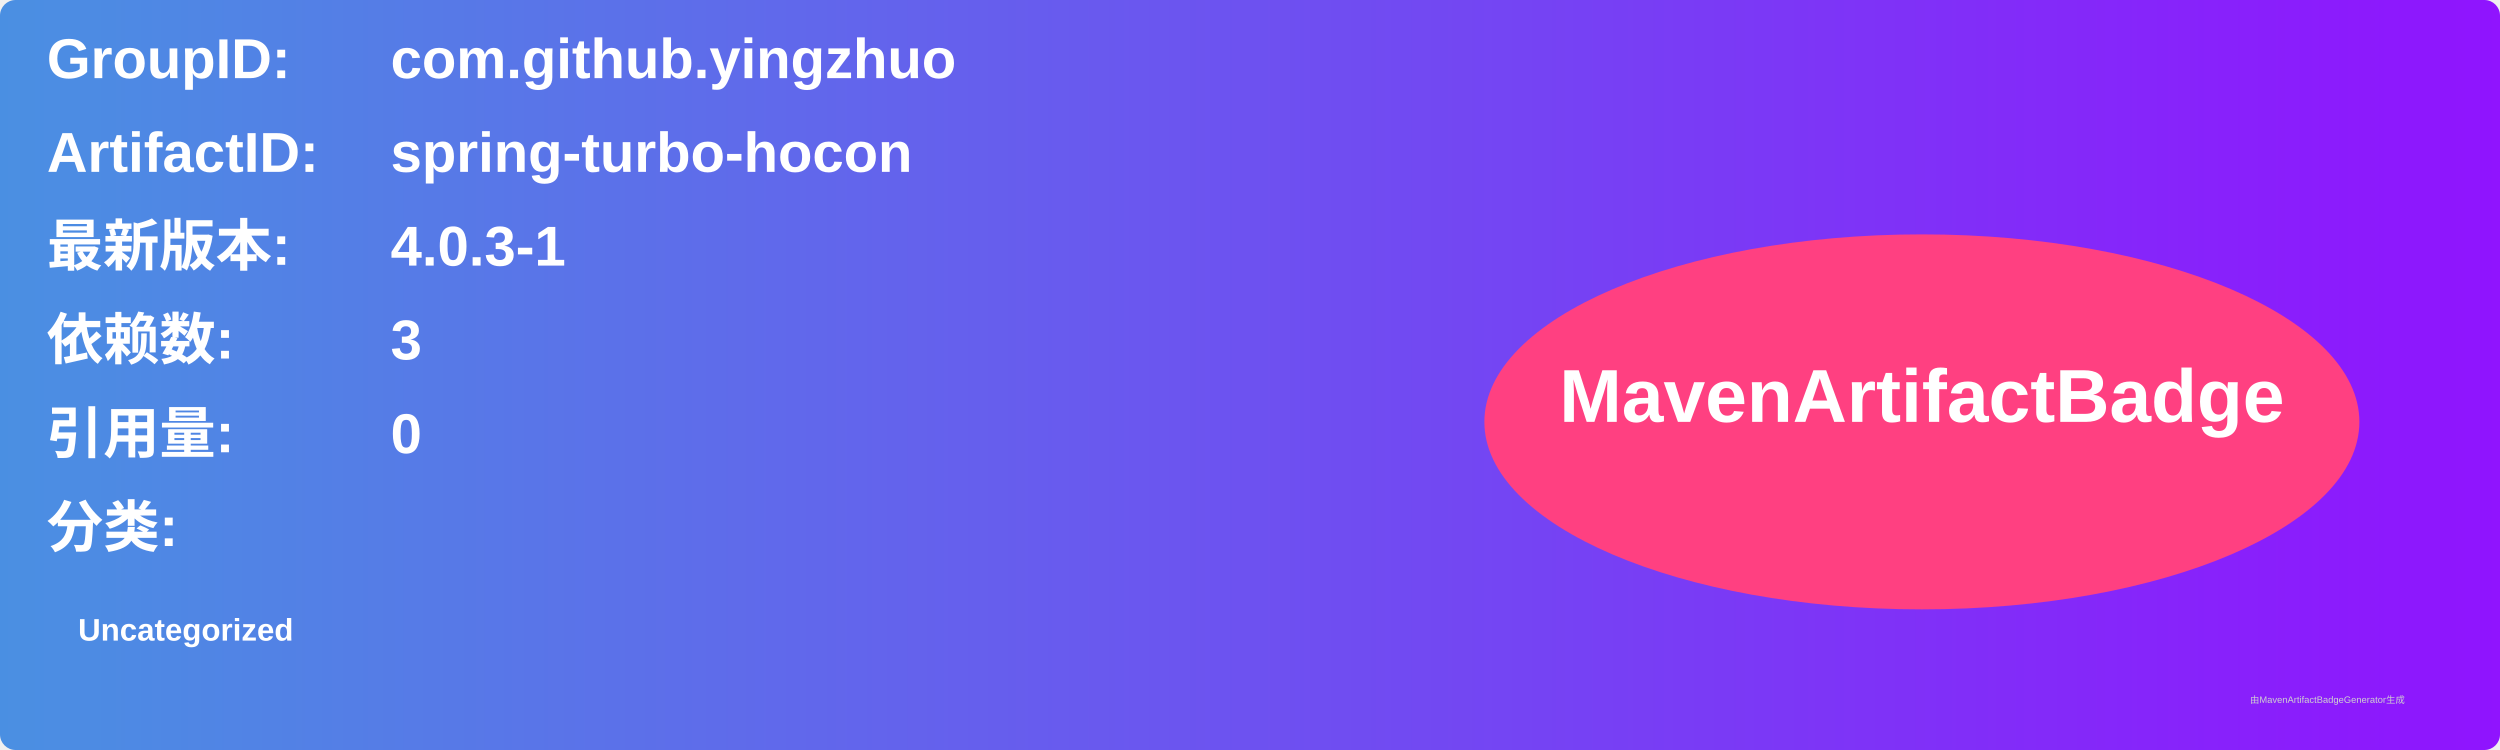
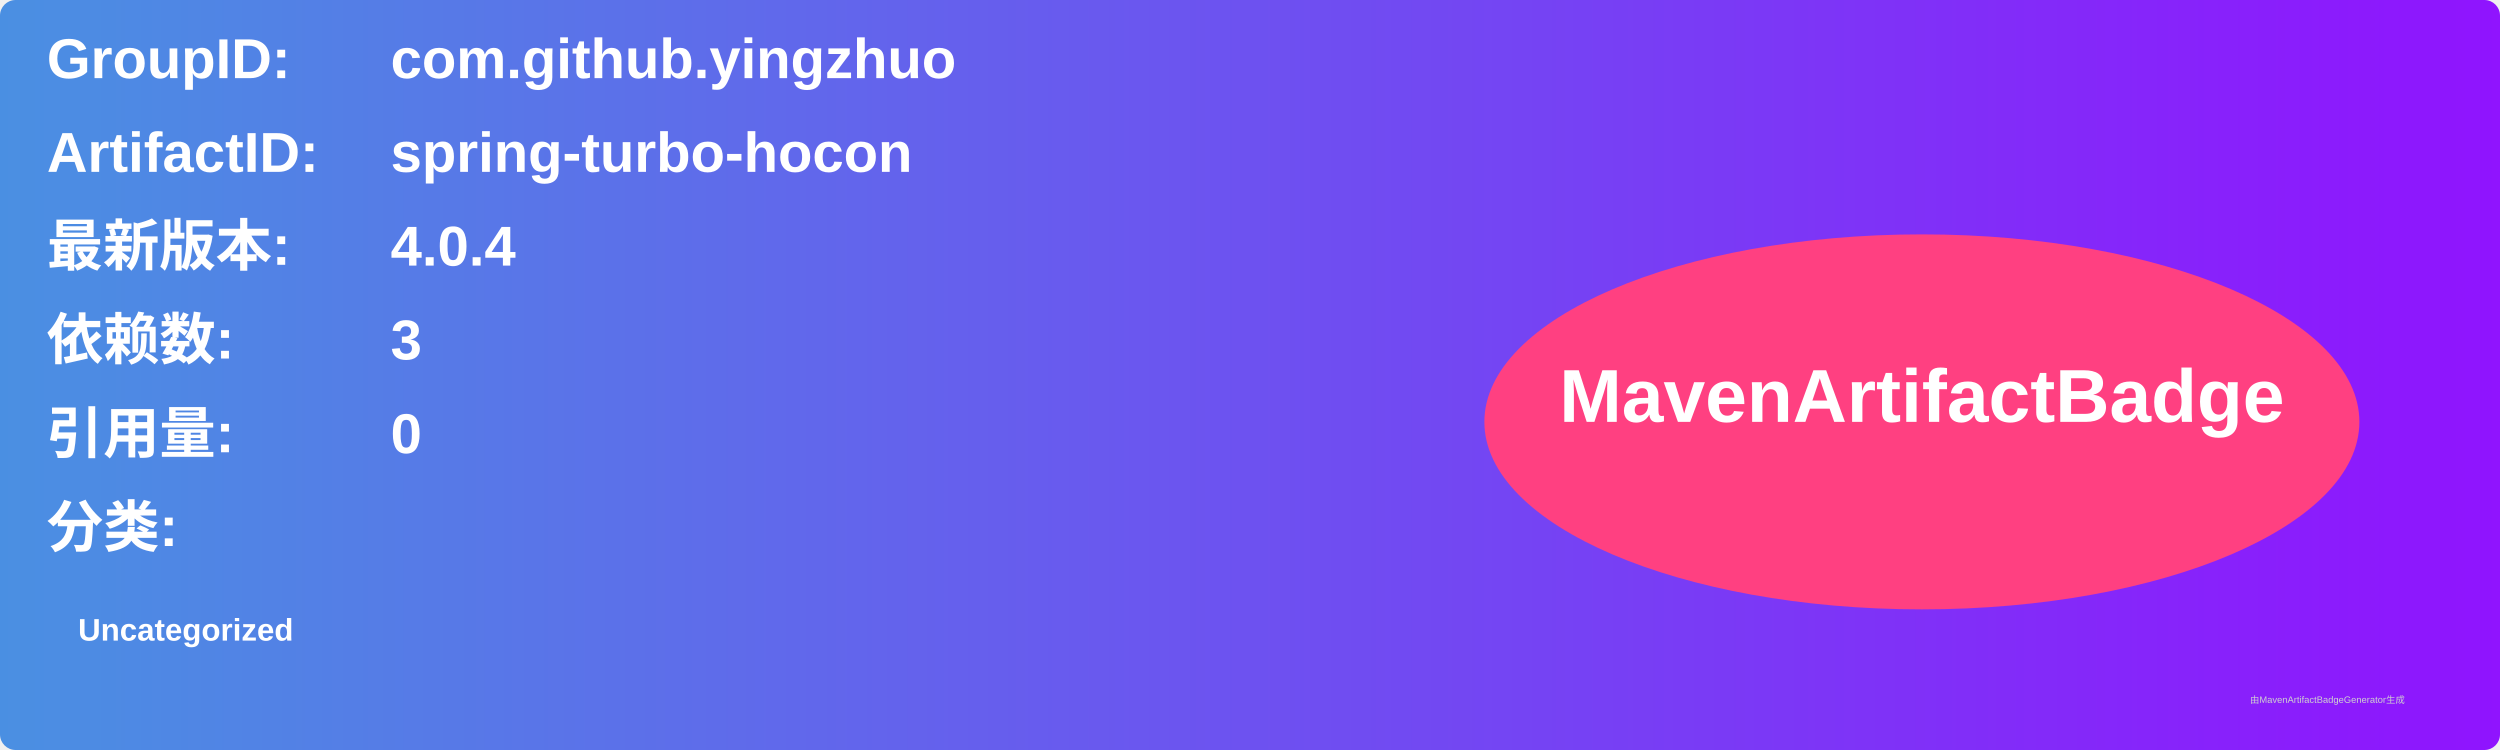
<svg xmlns="http://www.w3.org/2000/svg" width="800" height="240" viewBox="0 0 800 240">
  <linearGradient id="grad" x1="0%" y1="0%" x2="100%" y2="0%">
    <stop offset="0%" stop-color="#4a90e2" />
    <stop offset="100%" stop-color="#9013fe" />
  </linearGradient>
  <rect width="100%" height="100%" rx="5" ry="5" fill="url(#grad)" />
  <g transform="translate(15, 15)">
    <text x="0" y="10" font-family="Arial" font-size="18" fill="white" font-weight="bold" width="260">GroupID:</text>
    <text x="110" y="10" font-family="Arial" font-size="18" fill="white" font-weight="bold" width="460">com.github.yingzhuo</text>
    <text x="0" y="40" font-family="Arial" font-size="18" fill="white" font-weight="bold" width="260">ArtifactID:</text>
    <text x="110" y="40" font-family="Arial" font-size="18" fill="white" font-weight="bold" width="460">spring-turbo-hocon</text>
    <text x="0" y="70" font-family="Arial" font-size="18" fill="white" font-weight="bold">最新版本:</text>
    <text x="110" y="70" font-family="Arial" font-size="18" fill="white" font-weight="bold">
-       <tspan font-weight="bold">4.0.3-1</tspan>
+       <tspan font-weight="bold">4.0.4</tspan>
    </text>
    <text x="0" y="100" font-family="Arial" font-size="18" fill="white" font-weight="bold">依赖数: </text>
    <text x="110" y="100" font-family="Arial" font-size="18" fill="white">
      <tspan font-weight="bold">3</tspan>
    </text>
    <text x="0" y="130" font-family="Arial" font-size="18" fill="white" font-weight="bold">引用量: </text>
    <text x="110" y="130" font-family="Arial" font-size="18" fill="white">
      <tspan font-weight="bold">0</tspan>
    </text>
    <text x="0" y="160" font-family="Arial" font-size="18" fill="white" font-weight="bold">分类:</text>
    <text x="10" y="190" font-family="Arial" font-size="10" fill="white">
      <tspan font-weight="bold">Uncategorized</tspan>
    </text>
    <ellipse cx="600" cy="120" rx="140" ry="60" fill="#ff4081" />
    <text x="600" y="120" text-anchor="middle" font-family="Arial" font-size="24" fill="white" font-weight="bold">MavenArtifactBadge</text>
  </g>
  <text x="720" y="225" font-family="Arial" font-size="3" fill="#d0d0d0">由MavenArtifactBadgeGenerator生成</text>
</svg>
